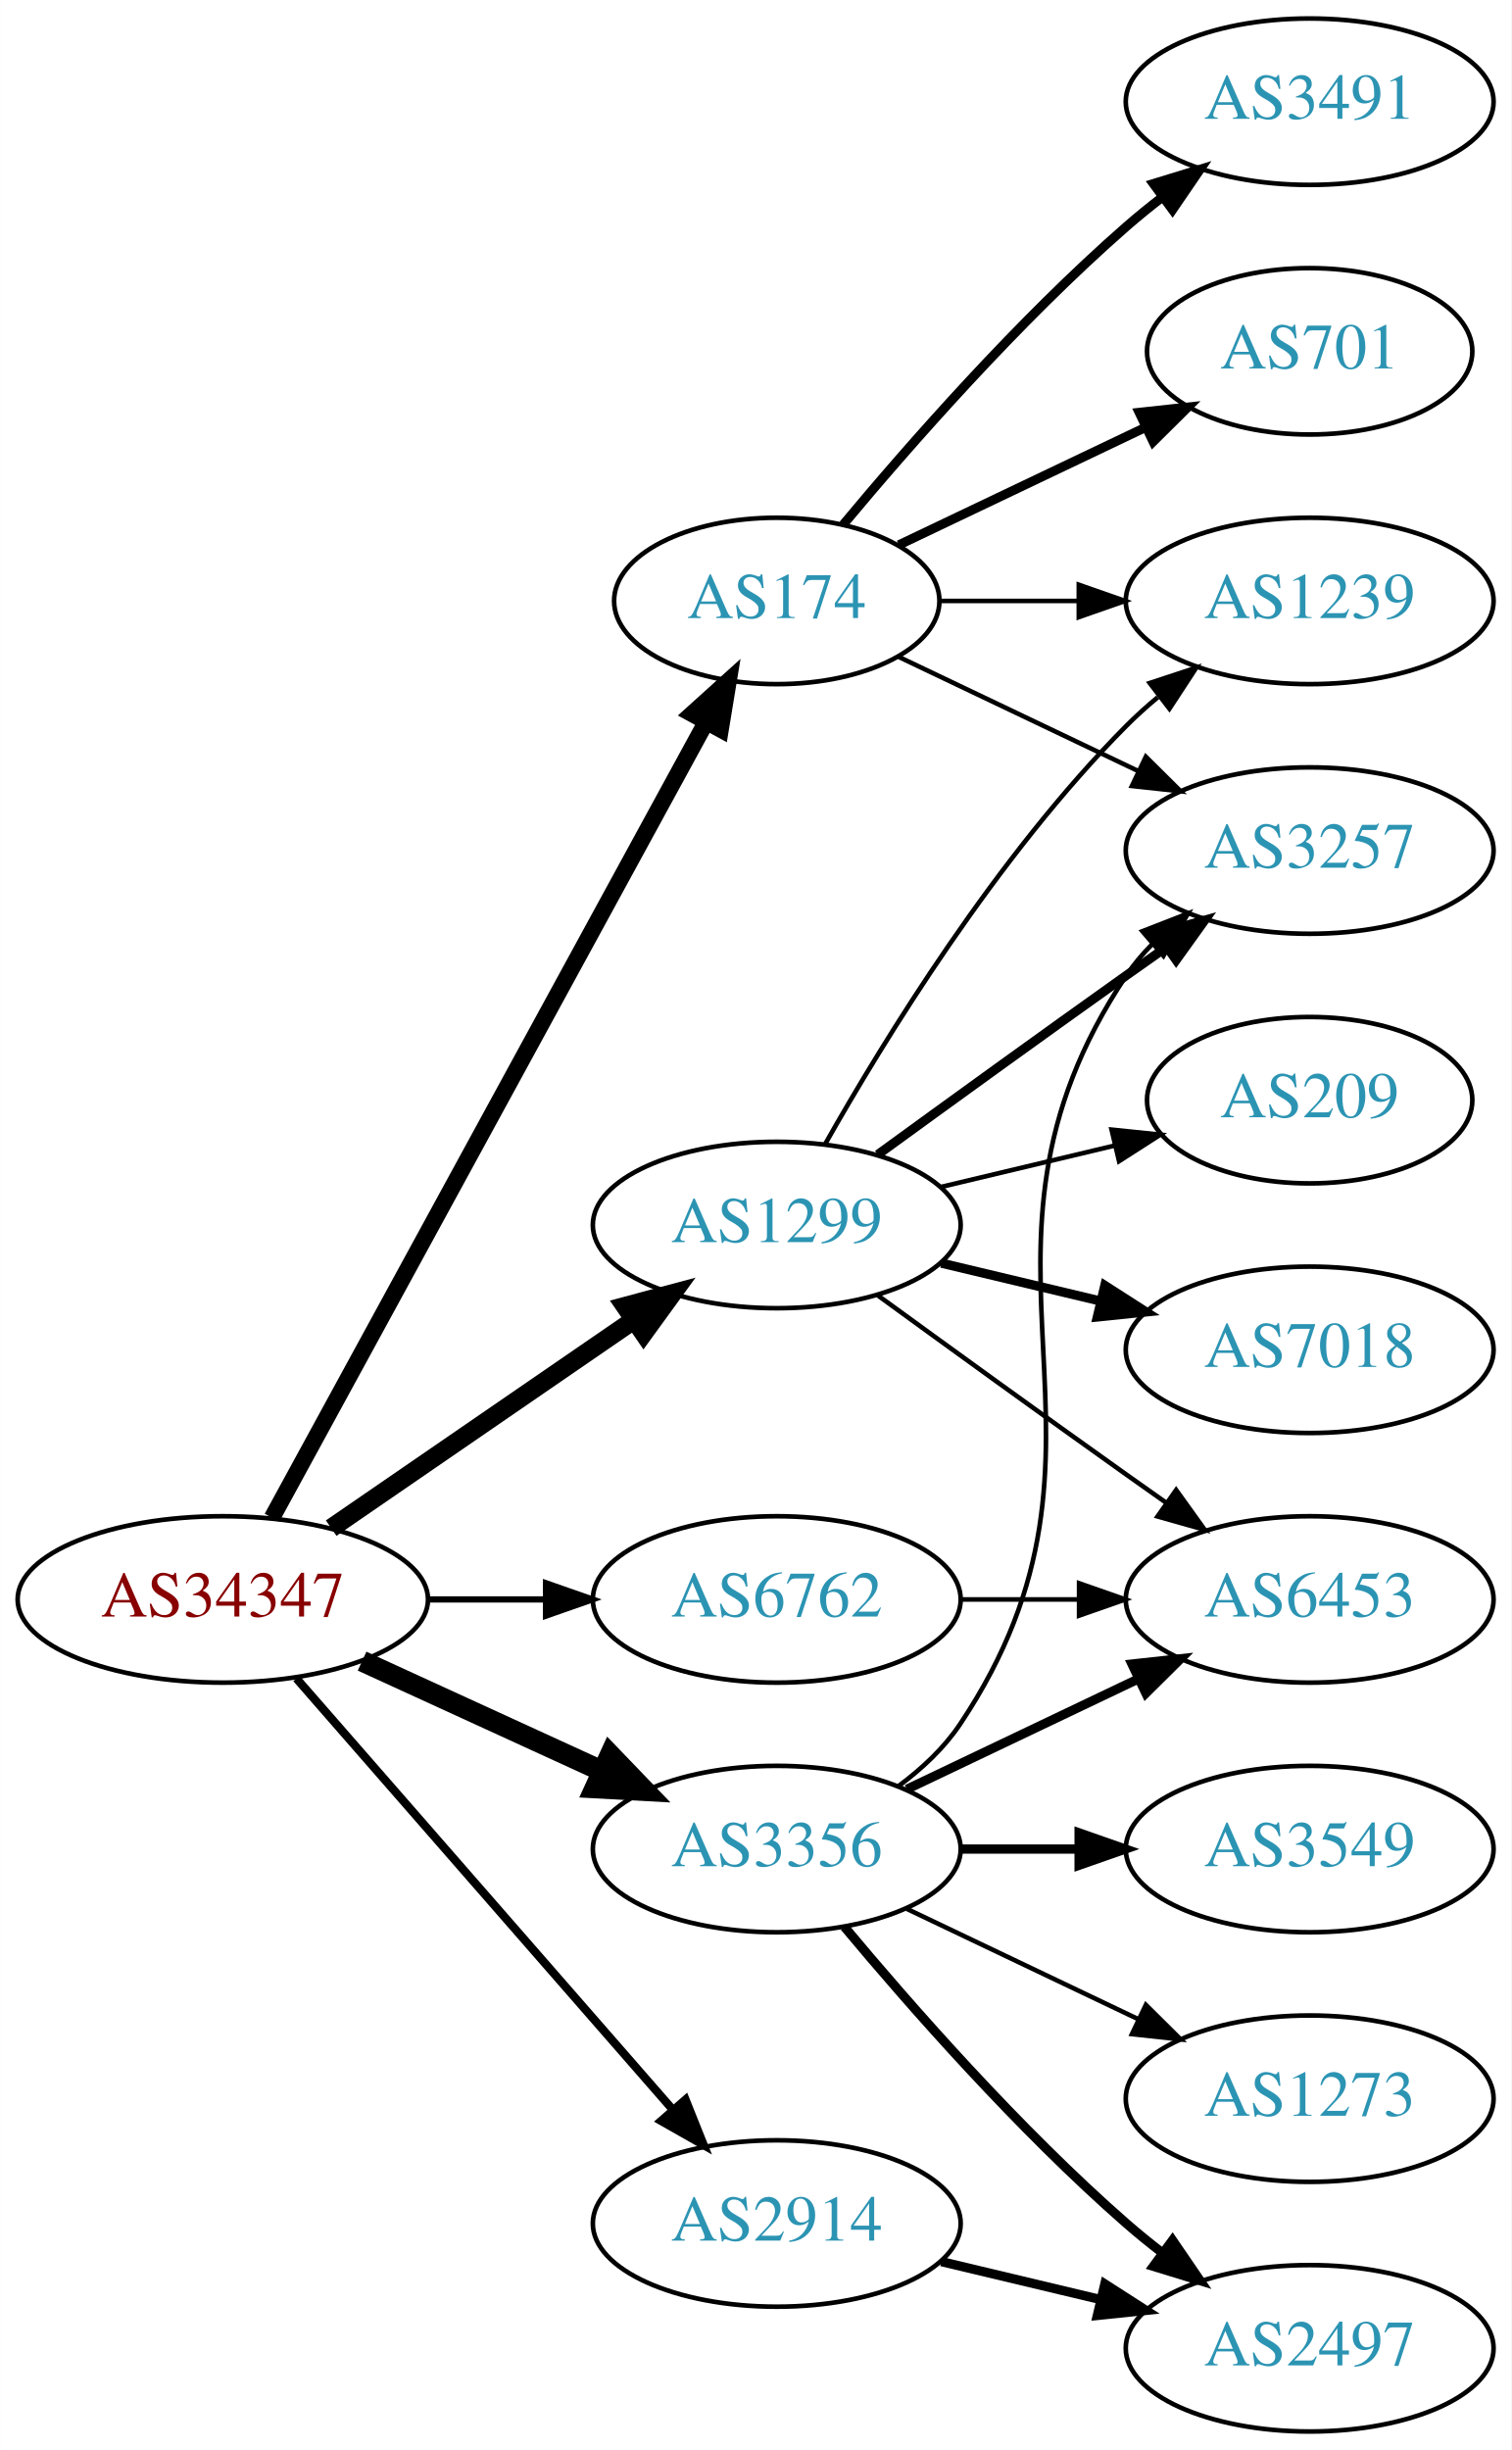
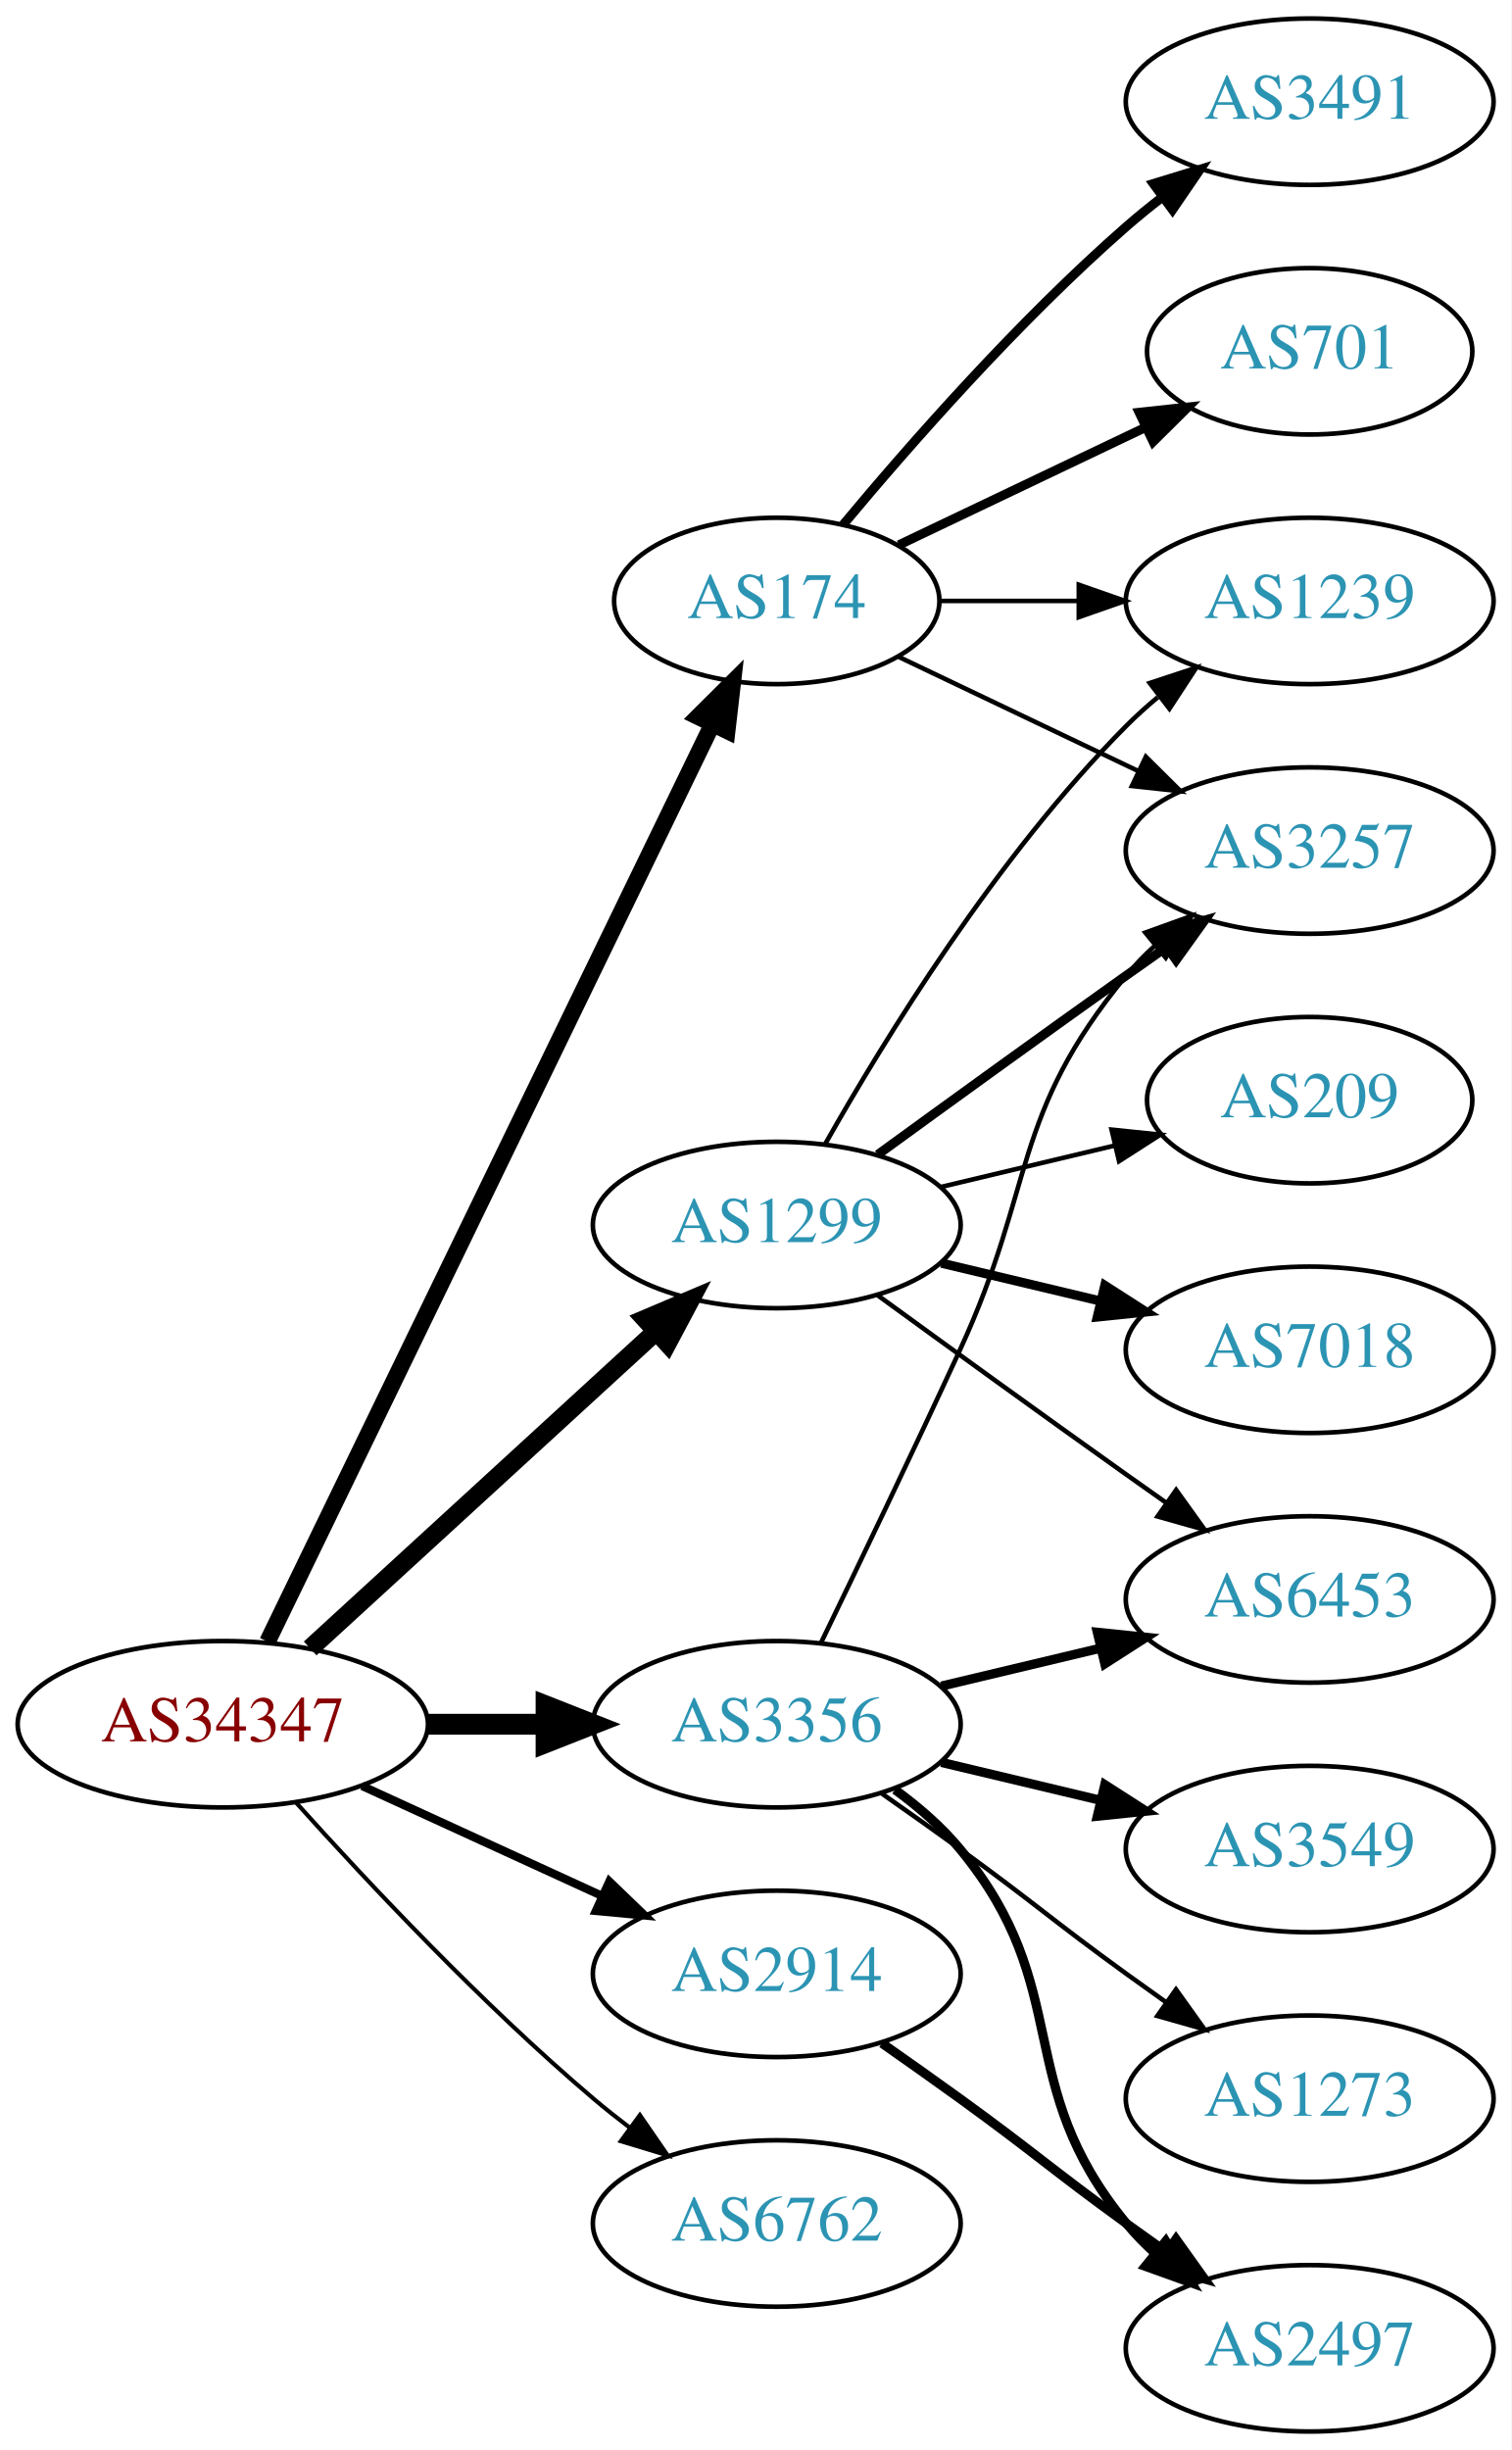
<svg xmlns="http://www.w3.org/2000/svg" xmlns:xlink="http://www.w3.org/1999/xlink" width="327pt" height="530pt" viewBox="0.00 0.00 326.98 530.00">
  <g id="graph0" class="graph" transform="scale(1 1) rotate(0) translate(4 526)">
    <polygon fill="white" stroke="none" points="-4,4 -4,-526 322.978,-526 322.978,4 -4,4" />
    <g id="node1" class="node">
      <g id="a_node1">
        <a xlink:href="/asn/34347" xlink:title="AS34347 ~ HALLAG Kommunal GmbH [AT]">
-           <ellipse fill="#ffffff" stroke="black" cx="44.196" cy="-180" rx="44.393" ry="18" />
-           <text text-anchor="middle" x="44.196" y="-176.3" font-family="Times,serif" font-size="14.00" fill="#880000">AS34347</text>
+           <ellipse fill="#ffffff" stroke="black" cx="44.196" cy="-153" rx="44.393" ry="18" />
+           <text text-anchor="middle" x="44.196" y="-149.3" font-family="Times,serif" font-size="14.00" fill="#880000">AS34347</text>
        </a>
      </g>
    </g>
    <g id="node2" class="node">
      <g id="a_node2">
        <a xlink:href="/asn/174" xlink:title="AS174 ~ Cogent Communications [US]">
          <ellipse fill="#ffffff" stroke="black" cx="164.039" cy="-396" rx="35.194" ry="18" />
          <text text-anchor="middle" x="164.039" y="-392.3" font-family="Times,serif" font-size="14.00" fill="#2c94b3">AS174</text>
        </a>
      </g>
    </g>
    <g id="edge1" class="edge">
-       <path fill="none" stroke="black" stroke-width="3.6" d="M54.84,-197.676C75.573,-235.679 124.476,-325.316 148.794,-369.89" />
-       <polygon fill="black" stroke="black" stroke-width="3.6" points="145.729,-371.581 153.591,-378.683 151.874,-368.228 145.729,-371.581" />
+       <path fill="none" stroke="black" stroke-width="3.6" d="M53.861,-170.868C74.342,-213.101 125.829,-319.272 150.055,-369.227" />
+       <polygon fill="black" stroke="black" stroke-width="3.6" points="147.007,-370.963 154.52,-378.433 153.305,-367.908 147.007,-370.963" />
    </g>
    <g id="node3" class="node">
      <g id="a_node3">
        <a xlink:href="/asn/1299" xlink:title="AS1299 ~ Telia Carrier [EU]">
          <ellipse fill="#ffffff" stroke="black" cx="164.039" cy="-261" rx="39.794" ry="18" />
          <text text-anchor="middle" x="164.039" y="-257.3" font-family="Times,serif" font-size="14.00" fill="#2c94b3">AS1299</text>
        </a>
      </g>
    </g>
    <g id="edge2" class="edge">
-       <path fill="none" stroke="black" stroke-width="4.05" d="M67.639,-195.426C86.22,-208.198 112.781,-226.455 133.161,-240.463" />
-       <polygon fill="black" stroke="black" stroke-width="4.05" points="131.226,-243.434 141.475,-246.178 135.241,-237.593 131.226,-243.434" />
+       <path fill="none" stroke="black" stroke-width="4.05" d="M63.094,-169.403C83.022,-187.667 115.38,-217.322 137.857,-237.921" />
+       <polygon fill="black" stroke="black" stroke-width="4.05" points="135.592,-240.653 145.359,-244.797 140.381,-235.428 135.592,-240.653" />
    </g>
    <g id="node4" class="node">
      <g id="a_node4">
        <a xlink:href="/asn/2914" xlink:title="AS2914 ~ NTT America, Inc. [US]">
-           <ellipse fill="#ffffff" stroke="black" cx="164.039" cy="-45" rx="39.794" ry="18" />
-           <text text-anchor="middle" x="164.039" y="-41.3" font-family="Times,serif" font-size="14.00" fill="#2c94b3">AS2914</text>
+           <ellipse fill="#ffffff" stroke="black" cx="164.039" cy="-99" rx="39.794" ry="18" />
+           <text text-anchor="middle" x="164.039" y="-95.3" font-family="Times,serif" font-size="14.00" fill="#2c94b3">AS2914</text>
        </a>
      </g>
    </g>
    <g id="edge3" class="edge">
-       <path fill="none" stroke="black" stroke-width="1.8" d="M60.121,-162.902C80.663,-139.369 117.782,-96.845 141.379,-69.813" />
-       <polygon fill="black" stroke="black" stroke-width="1.8" points="144.296,-71.794 148.235,-61.959 139.022,-67.191 144.296,-71.794" />
+       <path fill="none" stroke="black" stroke-width="1.8" d="M74.326,-139.652C89.937,-132.498 109.335,-123.609 126.007,-115.97" />
+       <polygon fill="black" stroke="black" stroke-width="1.8" points="127.826,-118.986 135.459,-111.638 124.91,-112.622 127.826,-118.986" />
    </g>
    <g id="node5" class="node">
      <g id="a_node5">
        <a xlink:href="/asn/3356" xlink:title="AS3356 ~ Level 3 Parent, LLC [US]">
-           <ellipse fill="#ffffff" stroke="black" cx="164.039" cy="-126" rx="39.794" ry="18" />
-           <text text-anchor="middle" x="164.039" y="-122.3" font-family="Times,serif" font-size="14.00" fill="#2c94b3">AS3356</text>
+           <ellipse fill="#ffffff" stroke="black" cx="164.039" cy="-153" rx="39.794" ry="18" />
+           <text text-anchor="middle" x="164.039" y="-149.3" font-family="Times,serif" font-size="14.00" fill="#2c94b3">AS3356</text>
        </a>
      </g>
    </g>
    <g id="edge4" class="edge">
-       <path fill="none" stroke="black" stroke-width="4.5" d="M74.326,-166.652C89.937,-159.498 109.335,-150.609 126.007,-142.97" />
-       <polygon fill="black" stroke="black" stroke-width="4.5" points="128.008,-146.384 135.459,-138.638 124.727,-139.225 128.008,-146.384" />
+       <path fill="none" stroke="black" stroke-width="4.5" d="M88.407,-153C96.72,-153 105.482,-153 113.965,-153" />
+       <polygon fill="black" stroke="black" stroke-width="4.5" points="114.123,-156.938 124.123,-153 114.123,-149.063 114.123,-156.938" />
    </g>
    <g id="node6" class="node">
      <g id="a_node6">
        <a xlink:href="/asn/6762" xlink:title="AS6762 ~ TELECOM ITALIA SPARKLE S.p.A. [IT]">
-           <ellipse fill="#ffffff" stroke="black" cx="164.039" cy="-180" rx="39.794" ry="18" />
-           <text text-anchor="middle" x="164.039" y="-176.3" font-family="Times,serif" font-size="14.00" fill="#2c94b3">AS6762</text>
+           <ellipse fill="#ffffff" stroke="black" cx="164.039" cy="-45" rx="39.794" ry="18" />
+           <text text-anchor="middle" x="164.039" y="-41.3" font-family="Times,serif" font-size="14.00" fill="#2c94b3">AS6762</text>
        </a>
      </g>
    </g>
    <g id="edge5" class="edge">
-       <path fill="none" stroke="black" stroke-width="1.35" d="M88.407,-180C96.72,-180 105.482,-180 113.965,-180" />
-       <polygon fill="black" stroke="black" stroke-width="1.35" points="114.123,-183.5 124.123,-180 114.123,-176.5 114.123,-183.5" />
+       <path fill="none" stroke="black" stroke-width="0.9" d="M60.128,-135.956C75.455,-118.903 100.39,-92.35 124.392,-72 126.889,-69.883 129.55,-67.768 132.261,-65.707" />
+       <polygon fill="black" stroke="black" stroke-width="0.9" points="134.427,-68.459 140.437,-59.734 130.298,-62.806 134.427,-68.459" />
    </g>
    <g id="node7" class="node">
      <g id="a_node7">
+         <a xlink:href="/asn/3257" xlink:title="AS3257 ~ GTT [DE]">
+           <ellipse fill="#ffffff" stroke="black" cx="279.332" cy="-342" rx="39.794" ry="18" />
+           <text text-anchor="middle" x="279.332" y="-338.3" font-family="Times,serif" font-size="14.00" fill="#2c94b3">AS3257</text>
+         </a>
+       </g>
+     </g>
+     <g id="edge6" class="edge">
+       <path fill="none" stroke="black" d="M190.464,-383.881C205.766,-376.587 225.49,-367.186 242.372,-359.14" />
+       <polygon fill="black" stroke="black" points="243.891,-362.293 251.412,-354.831 240.879,-355.974 243.891,-362.293" />
+     </g>
+     <g id="node8" class="node">
+       <g id="a_node8">
        <a xlink:href="/asn/3491" xlink:title="AS3491 ~ PCCW Global, Inc. [US]">
          <ellipse fill="#ffffff" stroke="black" cx="279.332" cy="-504" rx="39.794" ry="18" />
          <text text-anchor="middle" x="279.332" y="-500.3" font-family="Times,serif" font-size="14.00" fill="#2c94b3">AS3491</text>
        </a>
      </g>
    </g>
-     <g id="edge6" class="edge">
+     <g id="edge7" class="edge">
      <path fill="none" stroke="black" stroke-width="2" d="M178.404,-412.499C192.659,-429.596 216.354,-456.619 239.685,-477 242.151,-479.154 244.789,-481.294 247.487,-483.372" />
      <polygon fill="black" stroke="black" stroke-width="2" points="245.512,-486.264 255.641,-489.37 249.66,-480.625 245.512,-486.264" />
    </g>
-     <g id="node8" class="node">
-       <g id="a_node8">
+     <g id="node9" class="node">
+       <g id="a_node9">
+         <a xlink:href="/asn/1239" xlink:title="AS1239 ~ Sprint [US]">
+           <ellipse fill="#ffffff" stroke="black" cx="279.332" cy="-396" rx="39.794" ry="18" />
+           <text text-anchor="middle" x="279.332" y="-392.3" font-family="Times,serif" font-size="14.00" fill="#2c94b3">AS1239</text>
+         </a>
+       </g>
+     </g>
+     <g id="edge8" class="edge">
+       <path fill="none" stroke="black" d="M199.338,-396C208.715,-396 219.065,-396 229.1,-396" />
+       <polygon fill="black" stroke="black" points="229.388,-399.5 239.388,-396 229.388,-392.5 229.388,-399.5" />
+     </g>
+     <g id="node10" class="node">
+       <g id="a_node10">
        <a xlink:href="/asn/701" xlink:title="AS701 ~ UUNET [US]">
          <ellipse fill="#ffffff" stroke="black" cx="279.332" cy="-450" rx="35.194" ry="18" />
          <text text-anchor="middle" x="279.332" y="-446.3" font-family="Times,serif" font-size="14.00" fill="#2c94b3">AS701</text>
        </a>
      </g>
    </g>
-     <g id="edge7" class="edge">
+     <g id="edge9" class="edge">
      <path fill="none" stroke="black" stroke-width="2" d="M190.464,-408.119C206.207,-415.622 226.629,-425.356 243.822,-433.551" />
      <polygon fill="black" stroke="black" stroke-width="2" points="242.458,-436.779 252.991,-437.922 245.47,-430.46 242.458,-436.779" />
    </g>
-     <g id="node9" class="node">
-       <g id="a_node9">
-         <a xlink:href="/asn/3257" xlink:title="AS3257 ~ GTT [DE]">
-           <ellipse fill="#ffffff" stroke="black" cx="279.332" cy="-342" rx="39.794" ry="18" />
-           <text text-anchor="middle" x="279.332" y="-338.3" font-family="Times,serif" font-size="14.00" fill="#2c94b3">AS3257</text>
-         </a>
-       </g>
-     </g>
-     <g id="edge8" class="edge">
-       <path fill="none" stroke="black" d="M190.464,-383.881C205.766,-376.587 225.49,-367.186 242.372,-359.14" />
-       <polygon fill="black" stroke="black" points="243.891,-362.293 251.412,-354.831 240.879,-355.974 243.891,-362.293" />
-     </g>
-     <g id="node10" class="node">
-       <g id="a_node10">
-         <a xlink:href="/asn/1239" xlink:title="AS1239 ~ Sprint [US]">
-           <ellipse fill="#ffffff" stroke="black" cx="279.332" cy="-396" rx="39.794" ry="18" />
-           <text text-anchor="middle" x="279.332" y="-392.3" font-family="Times,serif" font-size="14.00" fill="#2c94b3">AS1239</text>
-         </a>
-       </g>
-     </g>
-     <g id="edge9" class="edge">
-       <path fill="none" stroke="black" d="M199.338,-396C208.715,-396 219.065,-396 229.1,-396" />
-       <polygon fill="black" stroke="black" points="229.388,-399.5 239.388,-396 229.388,-392.5 229.388,-399.5" />
-     </g>
-     <g id="edge12" class="edge">
+     <g id="edge11" class="edge">
      <path fill="none" stroke="black" stroke-width="2" d="M185.887,-276.222C200.821,-287.091 221.435,-302.025 239.685,-315 242.506,-317.005 245.449,-319.085 248.397,-321.159" />
      <polygon fill="black" stroke="black" stroke-width="2" points="246.424,-324.05 256.621,-326.926 250.443,-318.319 246.424,-324.05" />
    </g>
-     <g id="edge11" class="edge">
+     <g id="edge10" class="edge">
      <path fill="none" stroke="black" d="M174.498,-278.49C187.28,-301.096 211.712,-340.886 239.685,-369 241.796,-371.121 244.092,-373.188 246.477,-375.171" />
      <polygon fill="black" stroke="black" points="244.73,-378.242 254.793,-381.556 248.993,-372.69 244.73,-378.242" />
    </g>
    <g id="node11" class="node">
      <g id="a_node11">
        <a xlink:href="/asn/7018" xlink:title="AS7018 ~ AT&amp;T Services, Inc. [US]">
          <ellipse fill="#ffffff" stroke="black" cx="279.332" cy="-234" rx="39.794" ry="18" />
          <text text-anchor="middle" x="279.332" y="-230.3" font-family="Times,serif" font-size="14.00" fill="#2c94b3">AS7018</text>
        </a>
      </g>
    </g>
-     <g id="edge10" class="edge">
+     <g id="edge12" class="edge">
      <path fill="none" stroke="black" stroke-width="2" d="M199.646,-252.752C210.517,-250.162 222.671,-247.265 234.114,-244.538" />
      <polygon fill="black" stroke="black" stroke-width="2" points="235.02,-247.92 243.936,-242.197 233.397,-241.111 235.02,-247.92" />
    </g>
    <g id="node12" class="node">
      <g id="a_node12">
+         <a xlink:href="/asn/6453" xlink:title="AS6453 ~ TATA COMMUNICATIONS (AMERICA) INC [US]">
+           <ellipse fill="#ffffff" stroke="black" cx="279.332" cy="-180" rx="39.794" ry="18" />
+           <text text-anchor="middle" x="279.332" y="-176.3" font-family="Times,serif" font-size="14.00" fill="#2c94b3">AS6453</text>
+         </a>
+       </g>
+     </g>
+     <g id="edge13" class="edge">
+       <path fill="none" stroke="black" d="M185.887,-245.778C200.821,-234.909 221.435,-219.975 239.685,-207 242.506,-204.995 245.449,-202.915 248.397,-200.841" />
+       <polygon fill="black" stroke="black" points="250.443,-203.681 256.621,-195.074 246.424,-197.95 250.443,-203.681" />
+     </g>
+     <g id="node13" class="node">
+       <g id="a_node13">
        <a xlink:href="/asn/209" xlink:title="AS209 ~ CenturyLink Communications, LLC [US]">
          <ellipse fill="#ffffff" stroke="black" cx="279.332" cy="-288" rx="35.194" ry="18" />
          <text text-anchor="middle" x="279.332" y="-284.3" font-family="Times,serif" font-size="14.00" fill="#2c94b3">AS209</text>
        </a>
      </g>
    </g>
-     <g id="edge13" class="edge">
+     <g id="edge14" class="edge">
      <path fill="none" stroke="black" d="M199.646,-269.248C211.44,-272.058 224.745,-275.229 237.013,-278.153" />
      <polygon fill="black" stroke="black" points="236.479,-281.624 247.018,-280.537 238.101,-274.814 236.479,-281.624" />
-     </g>
-     <g id="node13" class="node">
-       <g id="a_node13">
-         <a xlink:href="/asn/6453" xlink:title="AS6453 ~ TATA COMMUNICATIONS (AMERICA) INC [US]">
-           <ellipse fill="#ffffff" stroke="black" cx="279.332" cy="-180" rx="39.794" ry="18" />
-           <text text-anchor="middle" x="279.332" y="-176.3" font-family="Times,serif" font-size="14.00" fill="#2c94b3">AS6453</text>
-         </a>
-       </g>
-     </g>
-     <g id="edge14" class="edge">
-       <path fill="none" stroke="black" d="M185.887,-245.778C200.821,-234.909 221.435,-219.975 239.685,-207 242.506,-204.995 245.449,-202.915 248.397,-200.841" />
-       <polygon fill="black" stroke="black" points="250.443,-203.681 256.621,-195.074 246.424,-197.95 250.443,-203.681" />
    </g>
    <g id="node14" class="node">
      <g id="a_node14">
        <a xlink:href="/asn/2497" xlink:title="AS2497 ~ Internet Initiative Japan Inc. [JP]">
          <ellipse fill="#ffffff" stroke="black" cx="279.332" cy="-18" rx="39.794" ry="18" />
          <text text-anchor="middle" x="279.332" y="-14.3" font-family="Times,serif" font-size="14.00" fill="#2c94b3">AS2497</text>
        </a>
      </g>
    </g>
    <g id="edge15" class="edge">
-       <path fill="none" stroke="black" stroke-width="2" d="M199.646,-36.752C210.517,-34.162 222.671,-31.265 234.114,-28.538" />
-       <polygon fill="black" stroke="black" stroke-width="2" points="235.02,-31.92 243.936,-26.197 233.397,-25.111 235.02,-31.92" />
+       <path fill="none" stroke="black" stroke-width="2" d="M186.796,-83.991C192.33,-80.121 198.249,-75.936 203.685,-72 219.885,-60.271 223.485,-56.729 239.685,-45 242.488,-42.971 245.42,-40.875 248.36,-38.791" />
+       <polygon fill="black" stroke="black" stroke-width="2" points="250.411,-41.627 256.575,-33.009 246.382,-35.903 250.411,-41.627" />
+     </g>
+     <g id="edge16" class="edge">
+       <path fill="none" stroke="black" d="M173.62,-170.633C181.544,-186.998 193.58,-212.065 203.685,-234 220.169,-269.781 214.621,-284.606 239.685,-315 241.54,-317.25 243.627,-319.396 245.846,-321.424" />
+       <polygon fill="black" stroke="black" points="243.782,-324.256 253.751,-327.844 248.195,-318.823 243.782,-324.256" />
    </g>
    <g id="edge19" class="edge">
-       <path fill="none" stroke="black" d="M190.358,-139.607C195.414,-143.351 200.225,-147.831 203.685,-153 244.71,-214.294 198.661,-253.706 239.685,-315 241.307,-317.423 243.226,-319.695 245.328,-321.81" />
-       <polygon fill="black" stroke="black" points="243.141,-324.546 253.013,-328.393 247.695,-319.229 243.141,-324.546" />
-     </g>
-     <g id="edge16" class="edge">
-       <path fill="none" stroke="black" stroke-width="2" d="M192.175,-138.934C207.169,-146.081 225.99,-155.052 242.213,-162.785" />
-       <polygon fill="black" stroke="black" stroke-width="2" points="240.884,-166.028 251.417,-167.171 243.895,-159.709 240.884,-166.028" />
-     </g>
-     <g id="edge17" class="edge">
-       <path fill="none" stroke="black" stroke-width="2" d="M178.669,-109.183C192.951,-92.071 216.498,-65.255 239.685,-45 242.151,-42.846 244.789,-40.706 247.487,-38.628" />
-       <polygon fill="black" stroke="black" stroke-width="2" points="249.66,-41.375 255.641,-32.63 245.512,-35.736 249.66,-41.375" />
+       <path fill="none" stroke="black" stroke-width="2" d="M199.646,-161.248C210.517,-163.838 222.671,-166.735 234.114,-169.462" />
+       <polygon fill="black" stroke="black" stroke-width="2" points="233.397,-172.889 243.936,-171.803 235.02,-166.08 233.397,-172.889" />
+     </g>
+     <g id="edge18" class="edge">
+       <path fill="none" stroke="black" stroke-width="2" d="M189.619,-138.844C194.714,-135.128 199.728,-130.799 203.685,-126 228.75,-95.606 214.621,-75.394 239.685,-45 241.54,-42.751 243.627,-40.604 245.846,-38.576" />
+       <polygon fill="black" stroke="black" stroke-width="2" points="248.195,-41.178 253.751,-32.156 243.782,-35.744 248.195,-41.178" />
    </g>
    <g id="node15" class="node">
      <g id="a_node15">
        <a xlink:href="/asn/3549" xlink:title="AS3549 ~ Level 3 Parent, LLC [US]">
          <ellipse fill="#ffffff" stroke="black" cx="279.332" cy="-126" rx="39.794" ry="18" />
          <text text-anchor="middle" x="279.332" y="-122.3" font-family="Times,serif" font-size="14.00" fill="#2c94b3">AS3549</text>
        </a>
      </g>
    </g>
-     <g id="edge18" class="edge">
-       <path fill="none" stroke="black" stroke-width="2" d="M203.711,-126C211.914,-126 220.678,-126 229.21,-126" />
-       <polygon fill="black" stroke="black" stroke-width="2" points="229.449,-129.5 239.449,-126 229.449,-122.5 229.449,-129.5" />
+     <g id="edge17" class="edge">
+       <path fill="none" stroke="black" stroke-width="2" d="M199.646,-144.752C210.517,-142.162 222.671,-139.265 234.114,-136.538" />
+       <polygon fill="black" stroke="black" stroke-width="2" points="235.02,-139.92 243.936,-134.197 233.397,-133.111 235.02,-139.92" />
    </g>
    <g id="node16" class="node">
      <g id="a_node16">
        <a xlink:href="/asn/1273" xlink:title="AS1273 ~ Vodafone Group PLC [EU]">
          <ellipse fill="#ffffff" stroke="black" cx="279.332" cy="-72" rx="39.794" ry="18" />
          <text text-anchor="middle" x="279.332" y="-68.3" font-family="Times,serif" font-size="14.00" fill="#2c94b3">AS1273</text>
        </a>
      </g>
    </g>
    <g id="edge20" class="edge">
-       <path fill="none" stroke="black" d="M192.175,-113.066C207.169,-105.919 225.99,-96.948 242.213,-89.215" />
-       <polygon fill="black" stroke="black" points="243.895,-92.291 251.417,-84.829 240.884,-85.972 243.895,-92.291" />
-     </g>
-     <g id="edge21" class="edge">
-       <path fill="none" stroke="black" d="M203.711,-180C211.914,-180 220.678,-180 229.21,-180" />
-       <polygon fill="black" stroke="black" points="229.449,-183.5 239.449,-180 229.449,-176.5 229.449,-183.5" />
+       <path fill="none" stroke="black" d="M186.796,-137.991C192.33,-134.121 198.249,-129.936 203.685,-126 219.885,-114.271 223.485,-110.729 239.685,-99 242.488,-96.971 245.42,-94.875 248.36,-92.79" />
+       <polygon fill="black" stroke="black" points="250.411,-95.627 256.575,-87.009 246.382,-89.903 250.411,-95.627" />
    </g>
  </g>
</svg>
